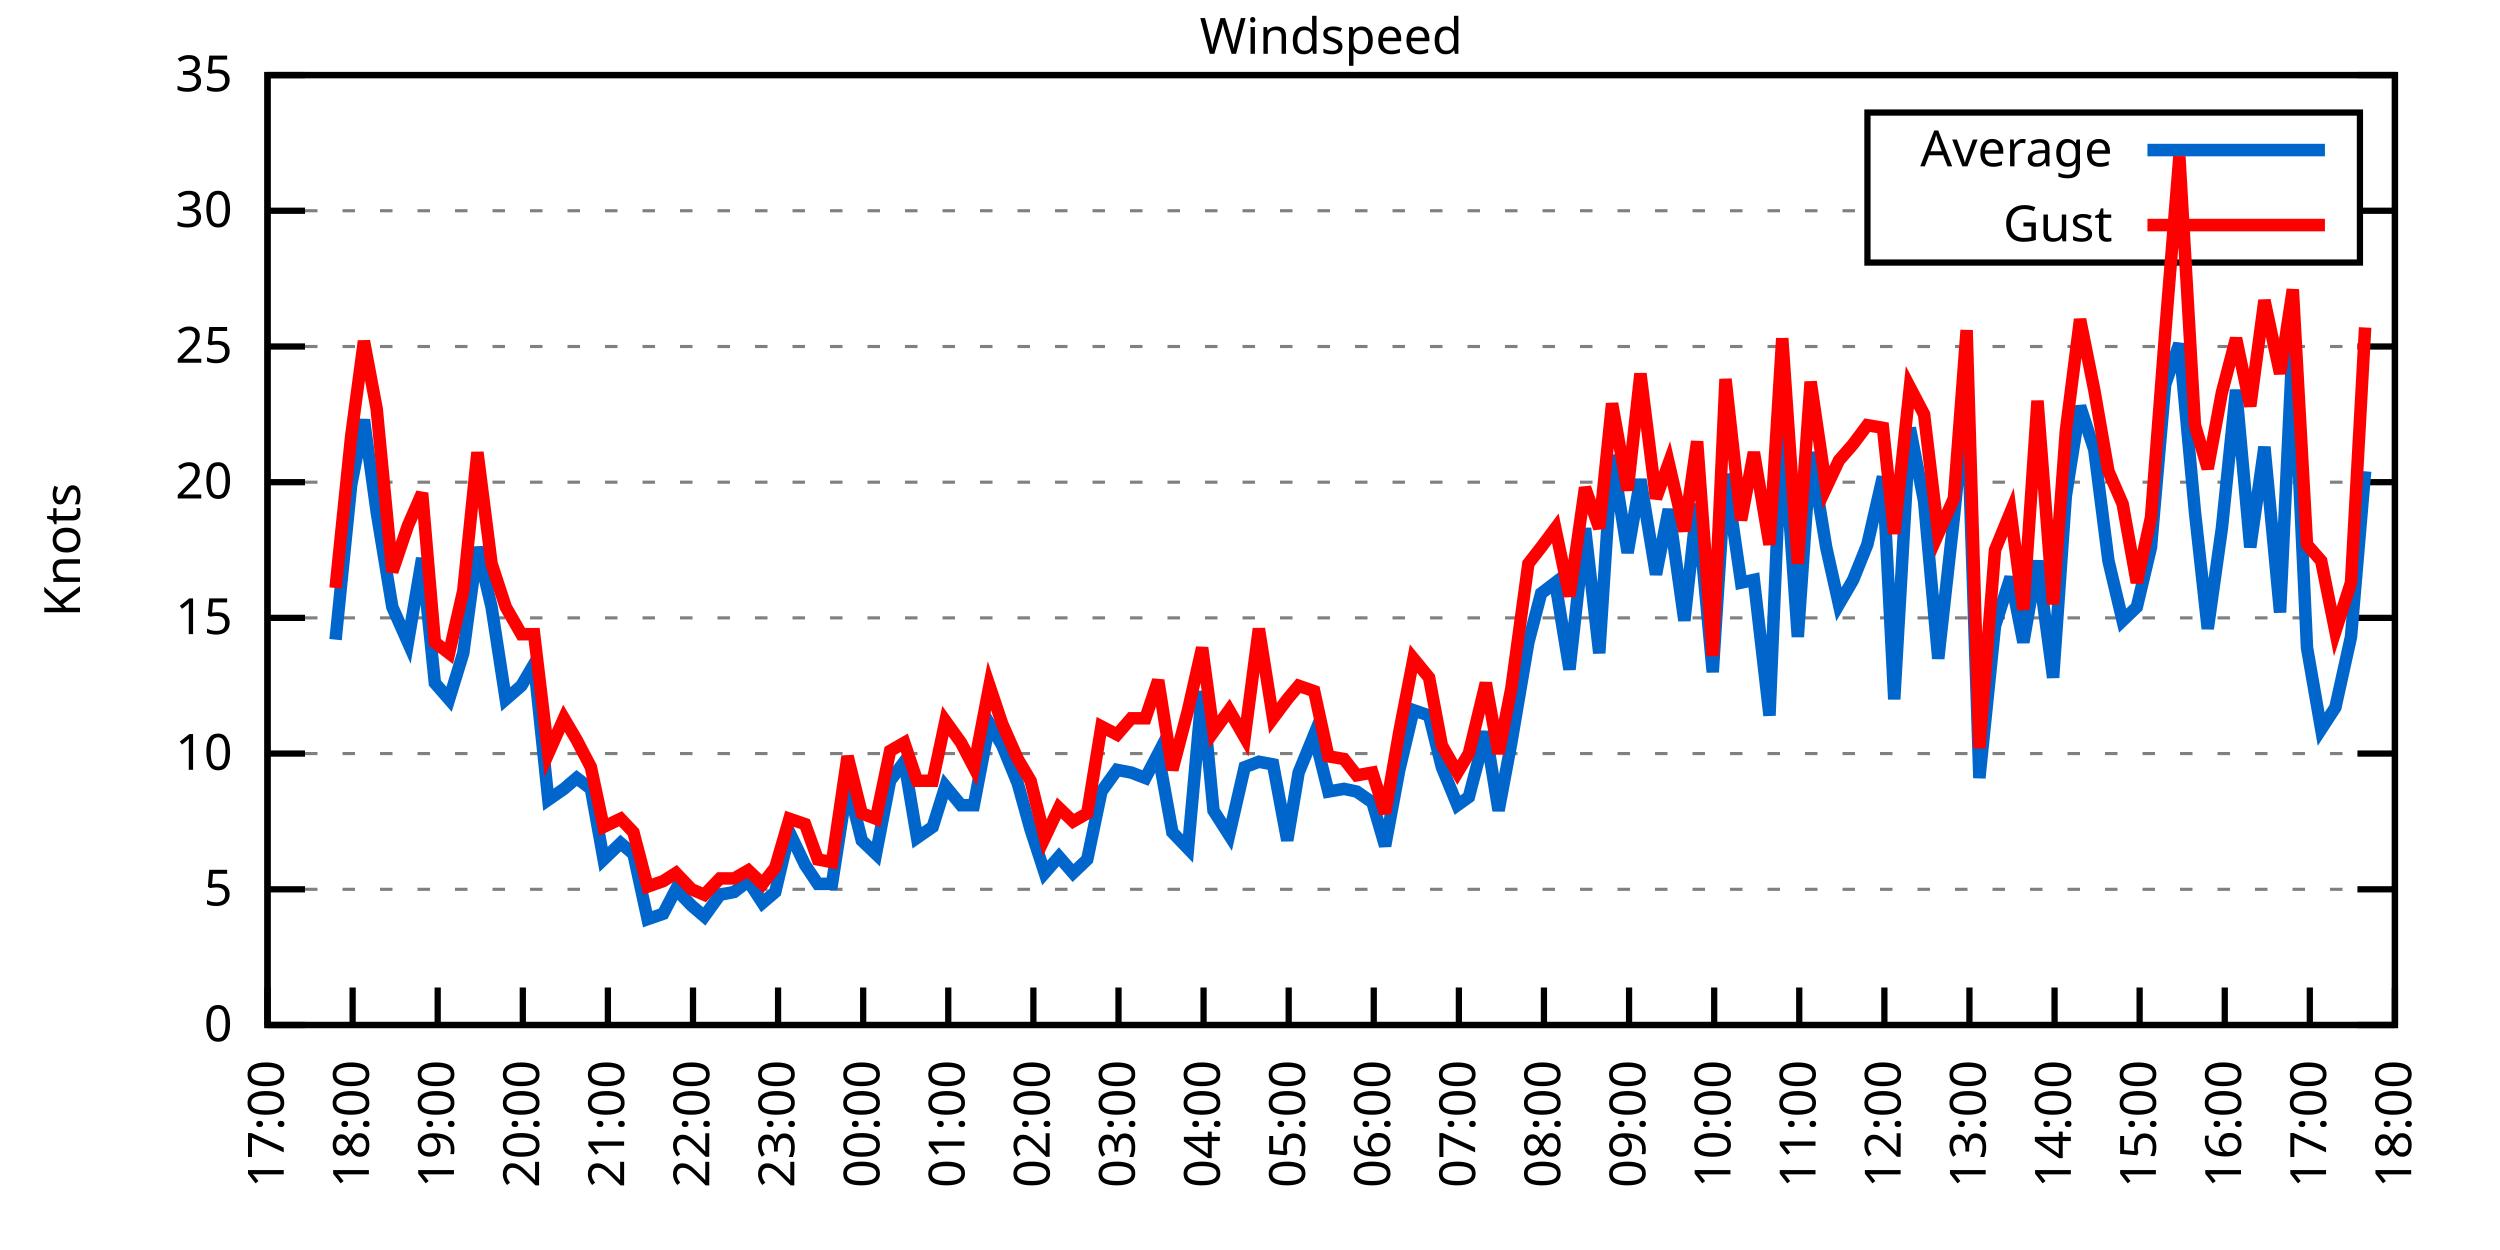
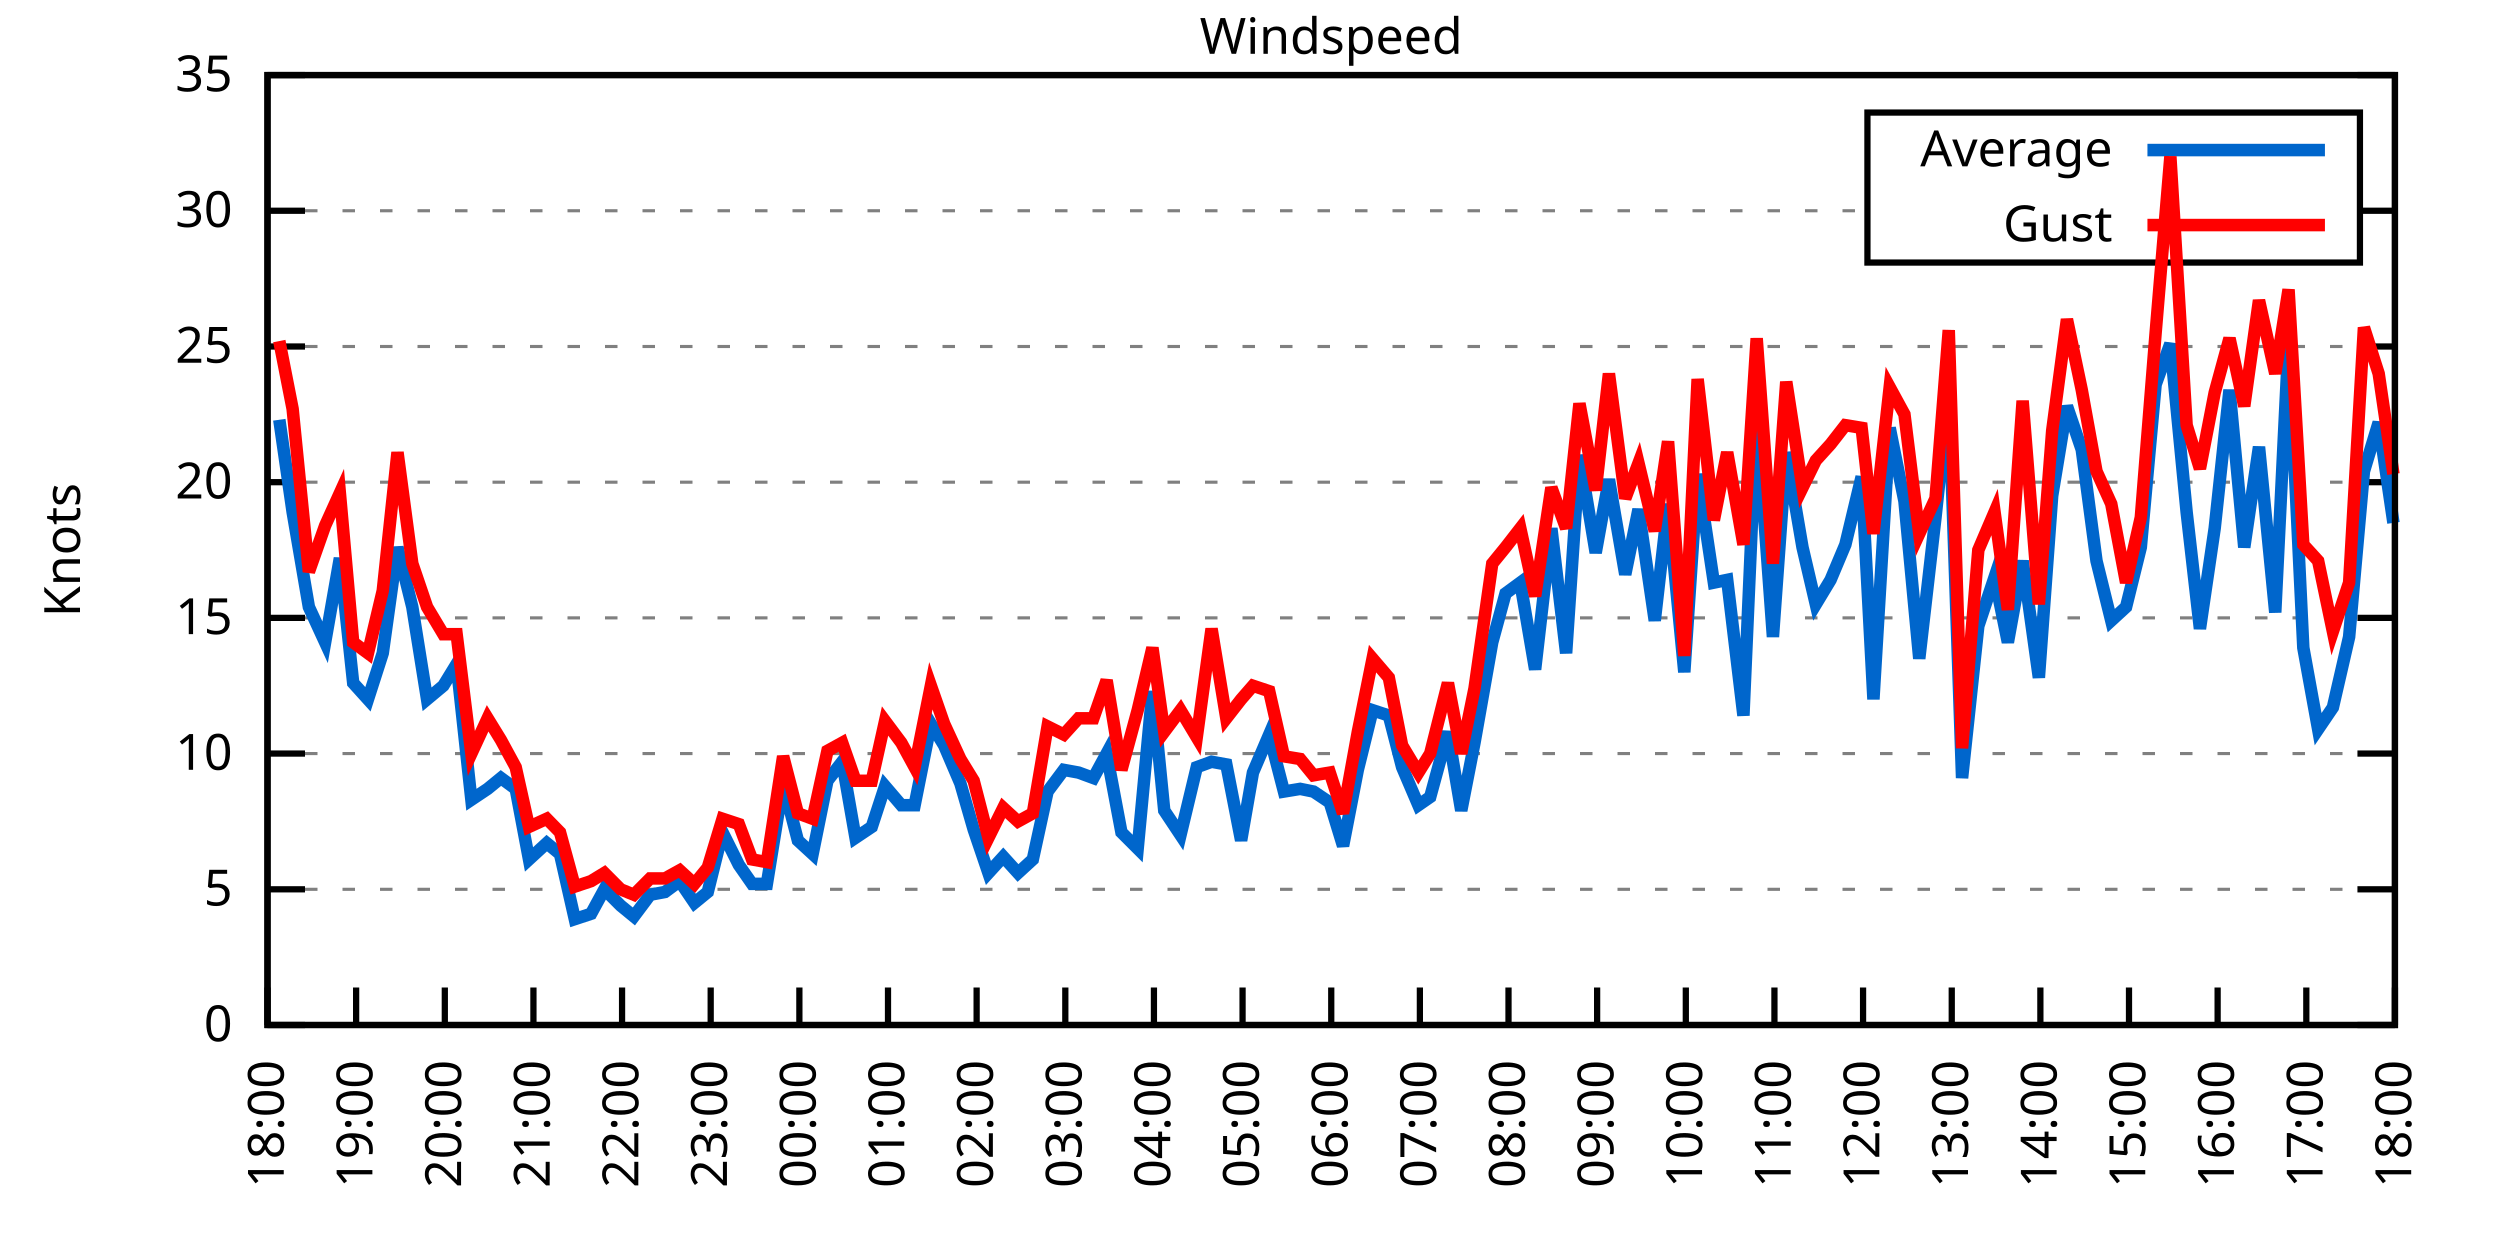
<svg xmlns="http://www.w3.org/2000/svg" xmlns:xlink="http://www.w3.org/1999/xlink" width="400" height="200" viewBox="0 0 400 200">
  <g id="gnuplot_canvas">
    <rect x="0" y="0" width="400" height="200" fill="none" />
    <defs>
      <circle id="gpDot" r="0.5" stroke-width="0.5" stroke="currentColor" />
      <path id="gpPt0" stroke-width="0.333" stroke="currentColor" d="M-1,0 h2 M0,-1 v2" />
      <path id="gpPt1" stroke-width="0.333" stroke="currentColor" d="M-1,-1 L1,1 M1,-1 L-1,1" />
      <path id="gpPt2" stroke-width="0.333" stroke="currentColor" d="M-1,0 L1,0 M0,-1 L0,1 M-1,-1 L1,1 M-1,1 L1,-1" />
      <rect id="gpPt3" stroke-width="0.333" stroke="currentColor" x="-1" y="-1" width="2" height="2" />
      <rect id="gpPt4" stroke-width="0.333" stroke="currentColor" fill="currentColor" x="-1" y="-1" width="2" height="2" />
      <circle id="gpPt5" stroke-width="0.333" stroke="currentColor" cx="0" cy="0" r="1" />
      <use xlink:href="#gpPt5" id="gpPt6" fill="currentColor" stroke="none" />
      <path id="gpPt7" stroke-width="0.333" stroke="currentColor" d="M0,-1.33 L-1.33,0.67 L1.33,0.67 z" />
      <use xlink:href="#gpPt7" id="gpPt8" fill="currentColor" stroke="none" />
      <use xlink:href="#gpPt7" id="gpPt9" stroke="currentColor" transform="rotate(180)" />
      <use xlink:href="#gpPt9" id="gpPt10" fill="currentColor" stroke="none" />
      <use xlink:href="#gpPt3" id="gpPt11" stroke="currentColor" transform="rotate(45)" />
      <use xlink:href="#gpPt11" id="gpPt12" fill="currentColor" stroke="none" />
      <path id="gpPt13" stroke-width="0.333" stroke="currentColor" d="M0,1.330 L1.265,0.411 L0.782,-1.067 L-0.782,-1.076 L-1.265,0.411 z" />
      <use xlink:href="#gpPt13" id="gpPt14" fill="currentColor" stroke="none" />
      <filter id="textbox" filterUnits="objectBoundingBox" x="0" y="0" height="1" width="1">
        <feFlood flood-color="white" flood-opacity="1" result="bgnd" />
        <feComposite in="SourceGraphic" in2="bgnd" operator="atop" />
      </filter>
      <filter id="greybox" filterUnits="objectBoundingBox" x="0" y="0" height="1" width="1">
        <feFlood flood-color="lightgrey" flood-opacity="1" result="grey" />
        <feComposite in="SourceGraphic" in2="grey" operator="atop" />
      </filter>
    </defs>
    <g fill="none" color="white" stroke="currentColor" stroke-width="1.00" stroke-linecap="butt" stroke-linejoin="miter">
</g>
    <g fill="none" color="black" stroke="currentColor" stroke-width="1.00" stroke-linecap="butt" stroke-linejoin="miter">
      <g stroke="none" shape-rendering="crispEdges">
        <polygon fill="rgb(255, 255, 255)" points="42.80,164.00 383.18,164.00 383.18,12.02 42.80,12.02 " />
      </g>
    </g>
    <g fill="none" color="black" stroke="currentColor" stroke-width="1.00" stroke-linecap="butt" stroke-linejoin="miter">
</g>
    <g fill="none" color="black" stroke="black" stroke-width="0.50" stroke-linecap="butt" stroke-linejoin="miter">
</g>
    <g fill="none" color="gray" stroke="currentColor" stroke-width="0.50" stroke-linecap="butt" stroke-linejoin="miter">
      <path stroke="gray" stroke-dasharray="2,4" class="gridline" d="M42.80,164.00 L383.19,164.00  " />
    </g>
    <g fill="none" color="gray" stroke="gray" stroke-width="1.00" stroke-linecap="butt" stroke-linejoin="miter">
</g>
    <g fill="none" color="black" stroke="currentColor" stroke-width="1.00" stroke-linecap="butt" stroke-linejoin="miter">
      <path stroke="black" d="M42.80,164.00 L48.80,164.00 M383.19,164.00 L377.19,164.00  " />
      <g transform="translate(37.20,166.60)" stroke="none" fill="black" font-family="Sans" font-size="8.00" text-anchor="end">
        <text>
          <tspan font-family="Sans"> 0</tspan>
        </text>
      </g>
    </g>
    <g fill="none" color="black" stroke="currentColor" stroke-width="1.00" stroke-linecap="butt" stroke-linejoin="miter">
</g>
    <g fill="none" color="black" stroke="black" stroke-width="0.50" stroke-linecap="butt" stroke-linejoin="miter">
</g>
    <g fill="none" color="gray" stroke="currentColor" stroke-width="0.50" stroke-linecap="butt" stroke-linejoin="miter">
      <path stroke="gray" stroke-dasharray="2,4" class="gridline" d="M42.80,142.29 L383.19,142.29  " />
    </g>
    <g fill="none" color="gray" stroke="gray" stroke-width="1.00" stroke-linecap="butt" stroke-linejoin="miter">
</g>
    <g fill="none" color="black" stroke="currentColor" stroke-width="1.00" stroke-linecap="butt" stroke-linejoin="miter">
      <path stroke="black" d="M42.80,142.29 L48.80,142.29 M383.19,142.29 L377.19,142.29  " />
      <g transform="translate(37.20,144.89)" stroke="none" fill="black" font-family="Sans" font-size="8.00" text-anchor="end">
        <text>
          <tspan font-family="Sans"> 5</tspan>
        </text>
      </g>
    </g>
    <g fill="none" color="black" stroke="currentColor" stroke-width="1.00" stroke-linecap="butt" stroke-linejoin="miter">
</g>
    <g fill="none" color="black" stroke="black" stroke-width="0.50" stroke-linecap="butt" stroke-linejoin="miter">
</g>
    <g fill="none" color="gray" stroke="currentColor" stroke-width="0.50" stroke-linecap="butt" stroke-linejoin="miter">
      <path stroke="gray" stroke-dasharray="2,4" class="gridline" d="M42.80,120.57 L383.19,120.57  " />
    </g>
    <g fill="none" color="gray" stroke="gray" stroke-width="1.00" stroke-linecap="butt" stroke-linejoin="miter">
</g>
    <g fill="none" color="black" stroke="currentColor" stroke-width="1.00" stroke-linecap="butt" stroke-linejoin="miter">
      <path stroke="black" d="M42.80,120.57 L48.80,120.57 M383.19,120.57 L377.19,120.57  " />
      <g transform="translate(37.20,123.17)" stroke="none" fill="black" font-family="Sans" font-size="8.00" text-anchor="end">
        <text>
          <tspan font-family="Sans"> 10</tspan>
        </text>
      </g>
    </g>
    <g fill="none" color="black" stroke="currentColor" stroke-width="1.00" stroke-linecap="butt" stroke-linejoin="miter">
</g>
    <g fill="none" color="black" stroke="black" stroke-width="0.50" stroke-linecap="butt" stroke-linejoin="miter">
</g>
    <g fill="none" color="gray" stroke="currentColor" stroke-width="0.50" stroke-linecap="butt" stroke-linejoin="miter">
      <path stroke="gray" stroke-dasharray="2,4" class="gridline" d="M42.80,98.86 L383.19,98.86  " />
    </g>
    <g fill="none" color="gray" stroke="gray" stroke-width="1.00" stroke-linecap="butt" stroke-linejoin="miter">
</g>
    <g fill="none" color="black" stroke="currentColor" stroke-width="1.00" stroke-linecap="butt" stroke-linejoin="miter">
      <path stroke="black" d="M42.80,98.86 L48.80,98.86 M383.19,98.86 L377.19,98.86  " />
      <g transform="translate(37.20,101.46)" stroke="none" fill="black" font-family="Sans" font-size="8.00" text-anchor="end">
        <text>
          <tspan font-family="Sans"> 15</tspan>
        </text>
      </g>
    </g>
    <g fill="none" color="black" stroke="currentColor" stroke-width="1.00" stroke-linecap="butt" stroke-linejoin="miter">
</g>
    <g fill="none" color="black" stroke="black" stroke-width="0.50" stroke-linecap="butt" stroke-linejoin="miter">
</g>
    <g fill="none" color="gray" stroke="currentColor" stroke-width="0.50" stroke-linecap="butt" stroke-linejoin="miter">
      <path stroke="gray" stroke-dasharray="2,4" class="gridline" d="M42.80,77.15 L383.19,77.15  " />
    </g>
    <g fill="none" color="gray" stroke="gray" stroke-width="1.00" stroke-linecap="butt" stroke-linejoin="miter">
</g>
    <g fill="none" color="black" stroke="currentColor" stroke-width="1.00" stroke-linecap="butt" stroke-linejoin="miter">
      <path stroke="black" d="M42.80,77.15 L48.80,77.15 M383.19,77.15 L377.19,77.15  " />
      <g transform="translate(37.20,79.75)" stroke="none" fill="black" font-family="Sans" font-size="8.00" text-anchor="end">
        <text>
          <tspan font-family="Sans"> 20</tspan>
        </text>
      </g>
    </g>
    <g fill="none" color="black" stroke="currentColor" stroke-width="1.00" stroke-linecap="butt" stroke-linejoin="miter">
</g>
    <g fill="none" color="black" stroke="black" stroke-width="0.50" stroke-linecap="butt" stroke-linejoin="miter">
</g>
    <g fill="none" color="gray" stroke="currentColor" stroke-width="0.50" stroke-linecap="butt" stroke-linejoin="miter">
      <path stroke="gray" stroke-dasharray="2,4" class="gridline" d="M42.80,55.44 L383.19,55.44  " />
    </g>
    <g fill="none" color="gray" stroke="gray" stroke-width="1.00" stroke-linecap="butt" stroke-linejoin="miter">
</g>
    <g fill="none" color="black" stroke="currentColor" stroke-width="1.00" stroke-linecap="butt" stroke-linejoin="miter">
      <path stroke="black" d="M42.80,55.44 L48.80,55.44 M383.19,55.44 L377.19,55.44  " />
      <g transform="translate(37.20,58.04)" stroke="none" fill="black" font-family="Sans" font-size="8.00" text-anchor="end">
        <text>
          <tspan font-family="Sans"> 25</tspan>
        </text>
      </g>
    </g>
    <g fill="none" color="black" stroke="currentColor" stroke-width="1.00" stroke-linecap="butt" stroke-linejoin="miter">
</g>
    <g fill="none" color="black" stroke="black" stroke-width="0.50" stroke-linecap="butt" stroke-linejoin="miter">
</g>
    <g fill="none" color="gray" stroke="currentColor" stroke-width="0.50" stroke-linecap="butt" stroke-linejoin="miter">
      <path stroke="gray" stroke-dasharray="2,4" class="gridline" d="M42.80,33.72 L298.79,33.72 M377.59,33.72 L383.19,33.72  " />
    </g>
    <g fill="none" color="gray" stroke="gray" stroke-width="1.00" stroke-linecap="butt" stroke-linejoin="miter">
</g>
    <g fill="none" color="black" stroke="currentColor" stroke-width="1.00" stroke-linecap="butt" stroke-linejoin="miter">
      <path stroke="black" d="M42.80,33.72 L48.80,33.72 M383.19,33.72 L377.19,33.72  " />
      <g transform="translate(37.20,36.32)" stroke="none" fill="black" font-family="Sans" font-size="8.00" text-anchor="end">
        <text>
          <tspan font-family="Sans"> 30</tspan>
        </text>
      </g>
    </g>
    <g fill="none" color="black" stroke="currentColor" stroke-width="1.00" stroke-linecap="butt" stroke-linejoin="miter">
</g>
    <g fill="none" color="black" stroke="black" stroke-width="0.50" stroke-linecap="butt" stroke-linejoin="miter">
</g>
    <g fill="none" color="gray" stroke="currentColor" stroke-width="0.50" stroke-linecap="butt" stroke-linejoin="miter">
      <path stroke="gray" stroke-dasharray="2,4" class="gridline" d="M42.80,12.01 L383.19,12.01  " />
    </g>
    <g fill="none" color="gray" stroke="gray" stroke-width="1.00" stroke-linecap="butt" stroke-linejoin="miter">
</g>
    <g fill="none" color="black" stroke="currentColor" stroke-width="1.00" stroke-linecap="butt" stroke-linejoin="miter">
      <path stroke="black" d="M42.80,12.01 L48.80,12.01 M383.19,12.01 L377.19,12.01  " />
      <g transform="translate(37.20,14.61)" stroke="none" fill="black" font-family="Sans" font-size="8.00" text-anchor="end">
        <text>
          <tspan font-family="Sans"> 35</tspan>
        </text>
      </g>
    </g>
    <g fill="none" color="black" stroke="currentColor" stroke-width="1.00" stroke-linecap="butt" stroke-linejoin="miter">
      <path stroke="black" d="M42.80,164.00 L42.80,158.00  " />
      <g transform="translate(45.40,169.60) rotate(270.00)" stroke="none" fill="black" font-family="Sans" font-size="8.00" text-anchor="end">
        <text>
-           <tspan font-family="Sans">17:00</tspan>
-         </text>
-       </g>
-     </g>
-     <g fill="none" color="black" stroke="currentColor" stroke-width="1.00" stroke-linecap="butt" stroke-linejoin="miter">
-       <path stroke="black" d="M56.42,164.00 L56.42,158.00  " />
-       <g transform="translate(59.02,169.60) rotate(270.00)" stroke="none" fill="black" font-family="Sans" font-size="8.00" text-anchor="end">
-         <text>
          <tspan font-family="Sans">18:00</tspan>
        </text>
      </g>
    </g>
    <g fill="none" color="black" stroke="currentColor" stroke-width="1.00" stroke-linecap="butt" stroke-linejoin="miter">
-       <path stroke="black" d="M70.03,164.00 L70.03,158.00  " />
-       <g transform="translate(72.63,169.60) rotate(270.00)" stroke="none" fill="black" font-family="Sans" font-size="8.00" text-anchor="end">
+       <path stroke="black" d="M56.98,164.00 L56.98,158.00  " />
+       <g transform="translate(59.58,169.60) rotate(270.00)" stroke="none" fill="black" font-family="Sans" font-size="8.00" text-anchor="end">
        <text>
          <tspan font-family="Sans">19:00</tspan>
        </text>
      </g>
    </g>
    <g fill="none" color="black" stroke="currentColor" stroke-width="1.00" stroke-linecap="butt" stroke-linejoin="miter">
-       <path stroke="black" d="M83.65,164.00 L83.65,158.00  " />
-       <g transform="translate(86.25,169.60) rotate(270.00)" stroke="none" fill="black" font-family="Sans" font-size="8.00" text-anchor="end">
+       <path stroke="black" d="M71.17,164.00 L71.17,158.00  " />
+       <g transform="translate(73.77,169.60) rotate(270.00)" stroke="none" fill="black" font-family="Sans" font-size="8.00" text-anchor="end">
        <text>
          <tspan font-family="Sans">20:00</tspan>
        </text>
      </g>
    </g>
    <g fill="none" color="black" stroke="currentColor" stroke-width="1.00" stroke-linecap="butt" stroke-linejoin="miter">
-       <path stroke="black" d="M97.26,164.00 L97.26,158.00  " />
-       <g transform="translate(99.86,169.60) rotate(270.00)" stroke="none" fill="black" font-family="Sans" font-size="8.00" text-anchor="end">
+       <path stroke="black" d="M85.35,164.00 L85.35,158.00  " />
+       <g transform="translate(87.95,169.60) rotate(270.00)" stroke="none" fill="black" font-family="Sans" font-size="8.00" text-anchor="end">
        <text>
          <tspan font-family="Sans">21:00</tspan>
        </text>
      </g>
    </g>
    <g fill="none" color="black" stroke="currentColor" stroke-width="1.00" stroke-linecap="butt" stroke-linejoin="miter">
-       <path stroke="black" d="M110.88,164.00 L110.88,158.00  " />
-       <g transform="translate(113.48,169.60) rotate(270.00)" stroke="none" fill="black" font-family="Sans" font-size="8.00" text-anchor="end">
+       <path stroke="black" d="M99.53,164.00 L99.53,158.00  " />
+       <g transform="translate(102.13,169.60) rotate(270.00)" stroke="none" fill="black" font-family="Sans" font-size="8.00" text-anchor="end">
        <text>
          <tspan font-family="Sans">22:00</tspan>
        </text>
      </g>
    </g>
    <g fill="none" color="black" stroke="currentColor" stroke-width="1.00" stroke-linecap="butt" stroke-linejoin="miter">
-       <path stroke="black" d="M124.49,164.00 L124.49,158.00  " />
-       <g transform="translate(127.09,169.60) rotate(270.00)" stroke="none" fill="black" font-family="Sans" font-size="8.00" text-anchor="end">
+       <path stroke="black" d="M113.71,164.00 L113.71,158.00  " />
+       <g transform="translate(116.31,169.60) rotate(270.00)" stroke="none" fill="black" font-family="Sans" font-size="8.00" text-anchor="end">
        <text>
          <tspan font-family="Sans">23:00</tspan>
        </text>
      </g>
    </g>
    <g fill="none" color="black" stroke="currentColor" stroke-width="1.00" stroke-linecap="butt" stroke-linejoin="miter">
-       <path stroke="black" d="M138.11,164.00 L138.11,158.00  " />
-       <g transform="translate(140.71,169.60) rotate(270.00)" stroke="none" fill="black" font-family="Sans" font-size="8.00" text-anchor="end">
+       <path stroke="black" d="M127.90,164.00 L127.90,158.00  " />
+       <g transform="translate(130.50,169.60) rotate(270.00)" stroke="none" fill="black" font-family="Sans" font-size="8.00" text-anchor="end">
        <text>
          <tspan font-family="Sans">00:00</tspan>
        </text>
      </g>
    </g>
    <g fill="none" color="black" stroke="currentColor" stroke-width="1.00" stroke-linecap="butt" stroke-linejoin="miter">
-       <path stroke="black" d="M151.72,164.00 L151.72,158.00  " />
-       <g transform="translate(154.32,169.60) rotate(270.00)" stroke="none" fill="black" font-family="Sans" font-size="8.00" text-anchor="end">
+       <path stroke="black" d="M142.08,164.00 L142.08,158.00  " />
+       <g transform="translate(144.68,169.60) rotate(270.00)" stroke="none" fill="black" font-family="Sans" font-size="8.00" text-anchor="end">
        <text>
          <tspan font-family="Sans">01:00</tspan>
        </text>
      </g>
    </g>
    <g fill="none" color="black" stroke="currentColor" stroke-width="1.00" stroke-linecap="butt" stroke-linejoin="miter">
-       <path stroke="black" d="M165.34,164.00 L165.34,158.00  " />
-       <g transform="translate(167.94,169.60) rotate(270.00)" stroke="none" fill="black" font-family="Sans" font-size="8.00" text-anchor="end">
+       <path stroke="black" d="M156.26,164.00 L156.26,158.00  " />
+       <g transform="translate(158.86,169.60) rotate(270.00)" stroke="none" fill="black" font-family="Sans" font-size="8.00" text-anchor="end">
        <text>
          <tspan font-family="Sans">02:00</tspan>
        </text>
      </g>
    </g>
    <g fill="none" color="black" stroke="currentColor" stroke-width="1.00" stroke-linecap="butt" stroke-linejoin="miter">
-       <path stroke="black" d="M178.96,164.00 L178.96,158.00  " />
-       <g transform="translate(181.56,169.60) rotate(270.00)" stroke="none" fill="black" font-family="Sans" font-size="8.00" text-anchor="end">
+       <path stroke="black" d="M170.45,164.00 L170.45,158.00  " />
+       <g transform="translate(173.05,169.60) rotate(270.00)" stroke="none" fill="black" font-family="Sans" font-size="8.00" text-anchor="end">
        <text>
          <tspan font-family="Sans">03:00</tspan>
        </text>
      </g>
    </g>
    <g fill="none" color="black" stroke="currentColor" stroke-width="1.00" stroke-linecap="butt" stroke-linejoin="miter">
-       <path stroke="black" d="M192.57,164.00 L192.57,158.00  " />
-       <g transform="translate(195.17,169.60) rotate(270.00)" stroke="none" fill="black" font-family="Sans" font-size="8.00" text-anchor="end">
+       <path stroke="black" d="M184.63,164.00 L184.63,158.00  " />
+       <g transform="translate(187.23,169.60) rotate(270.00)" stroke="none" fill="black" font-family="Sans" font-size="8.00" text-anchor="end">
        <text>
          <tspan font-family="Sans">04:00</tspan>
        </text>
      </g>
    </g>
    <g fill="none" color="black" stroke="currentColor" stroke-width="1.00" stroke-linecap="butt" stroke-linejoin="miter">
-       <path stroke="black" d="M206.19,164.00 L206.19,158.00  " />
-       <g transform="translate(208.79,169.60) rotate(270.00)" stroke="none" fill="black" font-family="Sans" font-size="8.00" text-anchor="end">
+       <path stroke="black" d="M198.81,164.00 L198.81,158.00  " />
+       <g transform="translate(201.41,169.60) rotate(270.00)" stroke="none" fill="black" font-family="Sans" font-size="8.00" text-anchor="end">
        <text>
          <tspan font-family="Sans">05:00</tspan>
        </text>
      </g>
    </g>
    <g fill="none" color="black" stroke="currentColor" stroke-width="1.00" stroke-linecap="butt" stroke-linejoin="miter">
-       <path stroke="black" d="M219.80,164.00 L219.80,158.00  " />
-       <g transform="translate(222.40,169.60) rotate(270.00)" stroke="none" fill="black" font-family="Sans" font-size="8.00" text-anchor="end">
+       <path stroke="black" d="M213.00,164.00 L213.00,158.00  " />
+       <g transform="translate(215.60,169.60) rotate(270.00)" stroke="none" fill="black" font-family="Sans" font-size="8.00" text-anchor="end">
        <text>
          <tspan font-family="Sans">06:00</tspan>
        </text>
      </g>
    </g>
    <g fill="none" color="black" stroke="currentColor" stroke-width="1.00" stroke-linecap="butt" stroke-linejoin="miter">
-       <path stroke="black" d="M233.42,164.00 L233.42,158.00  " />
-       <g transform="translate(236.02,169.60) rotate(270.00)" stroke="none" fill="black" font-family="Sans" font-size="8.00" text-anchor="end">
+       <path stroke="black" d="M227.18,164.00 L227.18,158.00  " />
+       <g transform="translate(229.78,169.60) rotate(270.00)" stroke="none" fill="black" font-family="Sans" font-size="8.00" text-anchor="end">
        <text>
          <tspan font-family="Sans">07:00</tspan>
        </text>
      </g>
    </g>
    <g fill="none" color="black" stroke="currentColor" stroke-width="1.00" stroke-linecap="butt" stroke-linejoin="miter">
-       <path stroke="black" d="M247.03,164.00 L247.03,158.00  " />
-       <g transform="translate(249.63,169.60) rotate(270.00)" stroke="none" fill="black" font-family="Sans" font-size="8.00" text-anchor="end">
+       <path stroke="black" d="M241.36,164.00 L241.36,158.00  " />
+       <g transform="translate(243.96,169.60) rotate(270.00)" stroke="none" fill="black" font-family="Sans" font-size="8.00" text-anchor="end">
        <text>
          <tspan font-family="Sans">08:00</tspan>
        </text>
      </g>
    </g>
    <g fill="none" color="black" stroke="currentColor" stroke-width="1.00" stroke-linecap="butt" stroke-linejoin="miter">
-       <path stroke="black" d="M260.65,164.00 L260.65,158.00  " />
-       <g transform="translate(263.25,169.60) rotate(270.00)" stroke="none" fill="black" font-family="Sans" font-size="8.00" text-anchor="end">
+       <path stroke="black" d="M255.54,164.00 L255.54,158.00  " />
+       <g transform="translate(258.14,169.60) rotate(270.00)" stroke="none" fill="black" font-family="Sans" font-size="8.00" text-anchor="end">
        <text>
          <tspan font-family="Sans">09:00</tspan>
        </text>
      </g>
    </g>
    <g fill="none" color="black" stroke="currentColor" stroke-width="1.00" stroke-linecap="butt" stroke-linejoin="miter">
-       <path stroke="black" d="M274.27,164.00 L274.27,158.00  " />
-       <g transform="translate(276.87,169.60) rotate(270.00)" stroke="none" fill="black" font-family="Sans" font-size="8.00" text-anchor="end">
+       <path stroke="black" d="M269.73,164.00 L269.73,158.00  " />
+       <g transform="translate(272.33,169.60) rotate(270.00)" stroke="none" fill="black" font-family="Sans" font-size="8.00" text-anchor="end">
        <text>
          <tspan font-family="Sans">10:00</tspan>
        </text>
      </g>
    </g>
    <g fill="none" color="black" stroke="currentColor" stroke-width="1.00" stroke-linecap="butt" stroke-linejoin="miter">
-       <path stroke="black" d="M287.88,164.00 L287.88,158.00  " />
-       <g transform="translate(290.48,169.60) rotate(270.00)" stroke="none" fill="black" font-family="Sans" font-size="8.00" text-anchor="end">
+       <path stroke="black" d="M283.91,164.00 L283.91,158.00  " />
+       <g transform="translate(286.51,169.60) rotate(270.00)" stroke="none" fill="black" font-family="Sans" font-size="8.00" text-anchor="end">
        <text>
          <tspan font-family="Sans">11:00</tspan>
        </text>
      </g>
    </g>
    <g fill="none" color="black" stroke="currentColor" stroke-width="1.00" stroke-linecap="butt" stroke-linejoin="miter">
-       <path stroke="black" d="M301.50,164.00 L301.50,158.00  " />
-       <g transform="translate(304.10,169.60) rotate(270.00)" stroke="none" fill="black" font-family="Sans" font-size="8.00" text-anchor="end">
+       <path stroke="black" d="M298.09,164.00 L298.09,158.00  " />
+       <g transform="translate(300.69,169.60) rotate(270.00)" stroke="none" fill="black" font-family="Sans" font-size="8.00" text-anchor="end">
        <text>
          <tspan font-family="Sans">12:00</tspan>
        </text>
      </g>
    </g>
    <g fill="none" color="black" stroke="currentColor" stroke-width="1.00" stroke-linecap="butt" stroke-linejoin="miter">
-       <path stroke="black" d="M315.11,164.00 L315.11,158.00  " />
-       <g transform="translate(317.71,169.60) rotate(270.00)" stroke="none" fill="black" font-family="Sans" font-size="8.00" text-anchor="end">
+       <path stroke="black" d="M312.28,164.00 L312.28,158.00  " />
+       <g transform="translate(314.88,169.60) rotate(270.00)" stroke="none" fill="black" font-family="Sans" font-size="8.00" text-anchor="end">
        <text>
          <tspan font-family="Sans">13:00</tspan>
        </text>
      </g>
    </g>
    <g fill="none" color="black" stroke="currentColor" stroke-width="1.00" stroke-linecap="butt" stroke-linejoin="miter">
-       <path stroke="black" d="M328.73,164.00 L328.73,158.00  " />
-       <g transform="translate(331.33,169.60) rotate(270.00)" stroke="none" fill="black" font-family="Sans" font-size="8.00" text-anchor="end">
+       <path stroke="black" d="M326.46,164.00 L326.46,158.00  " />
+       <g transform="translate(329.06,169.60) rotate(270.00)" stroke="none" fill="black" font-family="Sans" font-size="8.00" text-anchor="end">
        <text>
          <tspan font-family="Sans">14:00</tspan>
        </text>
      </g>
    </g>
    <g fill="none" color="black" stroke="currentColor" stroke-width="1.00" stroke-linecap="butt" stroke-linejoin="miter">
-       <path stroke="black" d="M342.34,164.00 L342.34,158.00  " />
-       <g transform="translate(344.94,169.60) rotate(270.00)" stroke="none" fill="black" font-family="Sans" font-size="8.00" text-anchor="end">
+       <path stroke="black" d="M340.64,164.00 L340.64,158.00  " />
+       <g transform="translate(343.24,169.60) rotate(270.00)" stroke="none" fill="black" font-family="Sans" font-size="8.00" text-anchor="end">
        <text>
          <tspan font-family="Sans">15:00</tspan>
        </text>
      </g>
    </g>
    <g fill="none" color="black" stroke="currentColor" stroke-width="1.00" stroke-linecap="butt" stroke-linejoin="miter">
-       <path stroke="black" d="M355.96,164.00 L355.96,158.00  " />
-       <g transform="translate(358.56,169.60) rotate(270.00)" stroke="none" fill="black" font-family="Sans" font-size="8.00" text-anchor="end">
+       <path stroke="black" d="M354.82,164.00 L354.82,158.00  " />
+       <g transform="translate(357.42,169.60) rotate(270.00)" stroke="none" fill="black" font-family="Sans" font-size="8.00" text-anchor="end">
        <text>
          <tspan font-family="Sans">16:00</tspan>
        </text>
      </g>
    </g>
    <g fill="none" color="black" stroke="currentColor" stroke-width="1.00" stroke-linecap="butt" stroke-linejoin="miter">
-       <path stroke="black" d="M369.57,164.00 L369.57,158.00  " />
-       <g transform="translate(372.17,169.60) rotate(270.00)" stroke="none" fill="black" font-family="Sans" font-size="8.00" text-anchor="end">
+       <path stroke="black" d="M369.01,164.00 L369.01,158.00  " />
+       <g transform="translate(371.61,169.60) rotate(270.00)" stroke="none" fill="black" font-family="Sans" font-size="8.00" text-anchor="end">
        <text>
          <tspan font-family="Sans">17:00</tspan>
        </text>
      </g>
    </g>
    <g fill="none" color="black" stroke="currentColor" stroke-width="1.00" stroke-linecap="butt" stroke-linejoin="miter">
      <path stroke="black" d="M383.19,164.00 L383.19,158.00  " />
      <g transform="translate(385.79,169.60) rotate(270.00)" stroke="none" fill="black" font-family="Sans" font-size="8.00" text-anchor="end">
        <text>
          <tspan font-family="Sans">18:00</tspan>
        </text>
      </g>
    </g>
    <g fill="none" color="black" stroke="currentColor" stroke-width="1.00" stroke-linecap="butt" stroke-linejoin="miter">
</g>
    <g fill="none" color="black" stroke="currentColor" stroke-width="1.00" stroke-linecap="butt" stroke-linejoin="miter">
      <path stroke="black" d="M42.80,12.01 L42.80,164.00 L383.19,164.00 L383.19,12.01 L42.80,12.01 Z  " />
    </g>
    <g fill="none" color="black" stroke="currentColor" stroke-width="1.00" stroke-linecap="butt" stroke-linejoin="miter">
</g>
    <g fill="none" color="black" stroke="currentColor" stroke-width="1.00" stroke-linecap="butt" stroke-linejoin="miter">
      <path stroke="black" d="M298.79,42.01 L298.79,18.01 L377.59,18.01 L377.59,42.01 L298.79,42.01 Z  " />
    </g>
    <g id="Windspeed_plot_1">
      <g fill="none" color="white" stroke="black" stroke-width="2.00" stroke-linecap="butt" stroke-linejoin="miter">
</g>
      <g fill="none" color="black" stroke="currentColor" stroke-width="2.00" stroke-linecap="butt" stroke-linejoin="miter">
        <g transform="translate(337.99,26.61)" stroke="none" fill="black" font-family="Sans" font-size="8.00" text-anchor="end">
          <text>
            <tspan font-family="Sans">Average</tspan>
          </text>
        </g>
      </g>
      <g fill="none" color="black" stroke="currentColor" stroke-width="2.00" stroke-linecap="butt" stroke-linejoin="miter">
-         <path stroke="rgb(  0, 102, 204)" d="M343.59,24.01 L371.99,24.01 M53.69,102.34 L56.19,77.58 L58.23,67.16 L60.27,81.93 L62.77,97.12 L65.27,102.77   L67.54,89.31 L69.58,109.28 L71.85,111.89 L74.12,104.51 L76.39,87.57 L78.65,97.12 L80.92,111.89 L83.42,109.72   L85.46,106.24 L87.73,127.96 L90.23,126.22 L92.27,124.48 L94.54,126.22 L96.58,137.51 L99.30,134.90 L101.35,136.64   L103.62,147.06 L106.11,146.20 L108.15,142.29 L110.65,144.89 L112.69,146.63 L115.19,143.16 L117.46,142.72 L119.73,140.98   L122.00,144.46 L124.04,142.72 L126.31,133.17 L128.81,138.38 L130.85,141.42 L133.12,141.42 L135.61,125.35 L137.88,134.47   L140.15,136.64 L142.42,124.92 L144.69,121.88 L146.73,134.04 L149.23,132.30 L151.27,125.79 L153.77,128.83 L155.81,128.83   L158.31,115.80 L160.35,119.27 L162.84,125.35 L164.89,132.73 L167.16,139.68 L169.43,137.08 L171.69,139.68 L173.96,137.51   L176.23,126.65 L178.73,123.18 L181.00,123.61 L183.27,124.48 L185.31,120.57 L187.58,133.17 L190.08,135.77 L192.34,110.59   L194.16,129.69 L196.66,133.60 L199.15,122.75 L201.42,121.88 L203.69,122.31 L205.96,134.47 L207.78,123.61 L210.27,117.53   L212.54,126.65 L215.04,126.22 L217.08,126.65 L219.58,128.39 L221.62,135.34 L223.89,123.18 L226.16,113.63 L228.65,114.49   L230.70,122.75 L233.19,128.83 L235.01,127.52 L237.73,117.10 L239.77,129.69 L241.81,118.84 L244.54,102.77 L246.58,94.95   L248.85,93.22 L251.12,107.11 L253.61,84.53 L255.88,104.51 L257.93,72.81 L260.42,88.44 L262.47,76.71 L264.96,91.91   L267.00,81.49 L269.50,99.30 L271.54,80.62 L274.04,107.55 L276.08,75.85 L278.58,93.22 L280.62,92.78 L283.12,114.49   L285.16,66.29 L287.65,101.90 L289.70,72.37 L292.19,87.57 L294.23,96.69 L296.50,92.78 L298.77,87.14 L301.27,76.28   L303.08,111.89 L305.58,68.46 L307.85,80.19 L310.12,105.38 L312.62,82.79 L314.66,62.82 L316.70,124.48 L319.20,100.16   L321.69,92.35 L323.74,102.77 L326.00,89.74 L328.50,108.42 L330.54,79.32 L332.81,64.99 L335.08,71.94 L337.35,89.74   L339.62,99.30 L341.89,97.12 L344.16,87.57 L346.43,61.52 L348.70,55.00 L351.19,81.93 L353.24,100.60 L355.50,84.53   L357.77,62.38 L360.04,87.57 L362.31,71.50 L364.81,97.99 L366.85,54.57 L369.12,103.64 L371.39,116.67 L373.66,113.19   L376.16,101.90 L378.42,75.41  " />
+         <path stroke="rgb(  0, 102, 204)" d="M343.59,24.01 L371.99,24.01 M44.69,67.16 L46.82,81.93 L49.42,97.12 L52.02,102.77 L54.38,89.31 L56.51,109.28   L58.87,111.89 L61.24,104.51 L63.60,87.57 L65.97,97.12 L68.33,111.89 L70.93,109.72 L73.06,106.24 L75.42,127.96   L78.02,126.22 L80.15,124.48 L82.51,126.22 L84.64,137.51 L87.48,134.90 L89.60,136.64 L91.97,147.06 L94.57,146.20   L96.70,142.29 L99.30,144.89 L101.42,146.63 L104.02,143.16 L106.39,142.72 L108.75,140.98 L111.11,144.46 L113.24,142.72   L115.61,133.17 L118.21,138.38 L120.33,141.42 L122.70,141.42 L125.30,125.35 L127.66,134.47 L130.02,136.64 L132.39,124.92   L134.75,121.88 L136.88,134.04 L139.48,132.30 L141.61,125.79 L144.21,128.83 L146.34,128.83 L148.94,115.80 L151.06,119.27   L153.66,125.35 L155.79,132.73 L158.15,139.68 L160.52,137.08 L162.88,139.68 L165.25,137.51 L167.61,126.65 L170.21,123.18   L172.57,123.61 L174.94,124.48 L177.06,120.57 L179.43,133.17 L182.03,135.77 L184.39,110.59 L186.28,129.69 L188.88,133.60   L191.48,122.75 L193.85,121.88 L196.21,122.31 L198.58,134.47 L200.47,123.61 L203.07,117.53 L205.43,126.65 L208.03,126.22   L210.16,126.65 L212.76,128.39 L214.89,135.34 L217.25,123.18 L219.61,113.63 L222.21,114.49 L224.34,122.75 L226.94,128.83   L228.83,127.52 L231.67,117.10 L233.80,129.69 L235.92,118.84 L238.76,102.77 L240.89,94.95 L243.25,93.22 L245.62,107.11   L248.22,84.53 L250.58,104.51 L252.71,72.81 L255.31,88.44 L257.43,76.71 L260.04,91.91 L262.16,81.49 L264.76,99.30   L266.89,80.62 L269.49,107.55 L271.62,75.85 L274.22,93.22 L276.35,92.78 L278.95,114.49 L281.07,66.29 L283.67,101.90   L285.80,72.37 L288.40,87.57 L290.53,96.69 L292.89,92.78 L295.26,87.14 L297.86,76.28 L299.75,111.89 L302.35,68.46   L304.71,80.19 L307.08,105.38 L309.68,82.79 L311.80,62.82 L313.93,124.48 L316.53,100.16 L319.13,92.35 L321.26,102.77   L323.62,89.74 L326.22,108.42 L328.35,79.32 L330.71,64.99 L333.08,71.94 L335.44,89.74 L337.80,99.30 L340.17,97.12   L342.53,87.57 L344.90,61.52 L347.26,55.00 L349.86,81.93 L351.99,100.60 L354.35,84.53 L356.72,62.38 L359.08,87.57   L361.44,71.50 L364.04,97.99 L366.17,54.57 L368.53,103.64 L370.90,116.67 L373.26,113.19 L375.86,101.90 L378.23,75.41   L380.59,67.59 L382.95,83.66  " />
      </g>
    </g>
    <g id="Windspeed_plot_2">
      <g fill="none" color="black" stroke="currentColor" stroke-width="2.00" stroke-linecap="butt" stroke-linejoin="miter">
        <g transform="translate(337.99,38.61)" stroke="none" fill="black" font-family="Sans" font-size="8.00" text-anchor="end">
          <text>
            <tspan font-family="Sans">Gust</tspan>
          </text>
        </g>
      </g>
      <g fill="none" color="black" stroke="currentColor" stroke-width="2.00" stroke-linecap="butt" stroke-linejoin="miter">
-         <path stroke="rgb(255,   0,   0)" d="M343.59,36.01 L371.99,36.01 M53.69,94.08 L56.19,69.77 L58.23,54.57 L60.27,65.42 L62.77,91.48 L65.27,84.10   L67.54,78.89 L69.58,102.77 L71.85,104.51 L74.12,94.52 L76.39,72.37 L78.65,90.18 L80.92,97.12 L83.42,101.47   L85.46,101.47 L87.73,120.57 L90.23,114.93 L92.27,118.40 L94.54,122.75 L96.58,132.30 L99.30,131.00 L101.35,133.17   L103.62,141.85 L106.11,140.98 L108.15,139.68 L110.65,142.29 L112.69,143.16 L115.19,140.55 L117.46,140.55 L119.73,139.25   L122.00,141.42 L124.04,138.81 L126.31,131.00 L128.81,131.86 L130.85,137.51 L133.12,137.94 L135.61,121.01 L137.88,130.13   L140.15,131.00 L142.42,120.14 L144.69,118.84 L146.73,124.92 L149.23,124.92 L151.27,115.36 L153.77,118.84 L155.81,122.75   L158.31,109.72 L160.35,115.80 L162.84,121.44 L164.89,124.92 L167.16,134.04 L169.43,129.26 L171.69,131.43 L173.96,130.13   L176.23,116.23 L178.73,117.53 L181.00,114.93 L183.27,114.93 L185.31,108.85 L187.58,123.18 L190.08,113.63 L192.34,103.64   L194.16,117.10 L196.66,113.63 L199.15,117.97 L201.42,100.60 L203.69,114.93 L205.96,111.89 L207.78,109.72 L210.27,110.59   L212.54,121.01 L215.04,121.44 L217.08,124.05 L219.58,123.61 L221.62,130.13 L223.89,117.10 L226.16,105.38 L228.65,108.42   L230.70,119.27 L233.19,123.61 L235.01,120.57 L237.73,109.28 L239.77,120.57 L241.81,110.15 L244.54,90.18 L246.58,87.57   L248.85,84.53 L251.12,95.39 L253.61,78.02 L255.88,84.53 L257.93,64.56 L260.42,78.45 L262.47,59.78 L264.96,79.75   L267.00,74.11 L269.50,84.97 L271.54,70.63 L274.04,104.94 L276.08,60.65 L278.58,83.23 L280.62,72.37 L283.12,87.14   L285.16,54.13 L287.65,90.18 L289.70,61.08 L292.19,78.02 L294.23,73.67 L296.50,71.07 L298.77,68.03 L301.27,68.46   L303.08,85.40 L305.58,61.95 L307.85,66.29 L310.12,85.40 L312.62,79.75 L314.66,52.83 L316.70,119.71 L319.20,88.00   L321.69,81.93 L323.74,97.56 L326.00,64.12 L328.50,96.69 L330.54,68.90 L332.81,51.09 L335.08,62.38 L337.35,75.41   L339.62,80.62 L341.89,93.22 L344.16,82.79 L346.43,53.26 L348.70,25.04 L351.19,68.03 L353.24,74.98 L355.50,62.82   L357.77,54.13 L360.04,64.99 L362.31,48.05 L364.81,59.78 L366.85,46.32 L369.12,87.14 L371.39,89.74 L373.66,101.03   L376.16,93.22 L378.42,52.40  " />
+         <path stroke="rgb(255,   0,   0)" d="M343.59,36.01 L371.99,36.01 M44.69,54.57 L46.82,65.42 L49.42,91.48 L52.02,84.10 L54.38,78.89 L56.51,102.77   L58.87,104.51 L61.24,94.52 L63.60,72.37 L65.97,90.18 L68.33,97.12 L70.93,101.47 L73.06,101.47 L75.42,120.57   L78.02,114.93 L80.15,118.40 L82.51,122.75 L84.64,132.30 L87.48,131.00 L89.60,133.17 L91.97,141.85 L94.57,140.98   L96.70,139.68 L99.30,142.29 L101.42,143.16 L104.02,140.55 L106.39,140.55 L108.75,139.25 L111.11,141.42 L113.24,138.81   L115.61,131.00 L118.21,131.86 L120.33,137.51 L122.70,137.94 L125.30,121.01 L127.66,130.13 L130.02,131.00 L132.39,120.14   L134.75,118.84 L136.88,124.92 L139.48,124.92 L141.61,115.36 L144.21,118.84 L146.34,122.75 L148.94,109.72 L151.06,115.80   L153.66,121.44 L155.79,124.92 L158.15,134.04 L160.52,129.26 L162.88,131.43 L165.25,130.13 L167.61,116.23 L170.21,117.53   L172.57,114.93 L174.94,114.93 L177.06,108.85 L179.43,123.18 L182.03,113.63 L184.39,103.64 L186.28,117.10 L188.88,113.63   L191.48,117.97 L193.85,100.60 L196.21,114.93 L198.58,111.89 L200.47,109.72 L203.07,110.59 L205.43,121.01 L208.03,121.44   L210.16,124.05 L212.76,123.61 L214.89,130.13 L217.25,117.10 L219.61,105.38 L222.21,108.42 L224.34,119.27 L226.94,123.61   L228.83,120.57 L231.67,109.28 L233.80,120.57 L235.92,110.15 L238.76,90.18 L240.89,87.57 L243.25,84.53 L245.62,95.39   L248.22,78.02 L250.58,84.53 L252.71,64.56 L255.31,78.45 L257.43,59.78 L260.04,79.75 L262.16,74.11 L264.76,84.97   L266.89,70.63 L269.49,104.94 L271.62,60.65 L274.22,83.23 L276.35,72.37 L278.95,87.14 L281.07,54.13 L283.67,90.18   L285.80,61.08 L288.40,78.02 L290.53,73.67 L292.89,71.07 L295.26,68.03 L297.86,68.46 L299.75,85.40 L302.35,61.95   L304.71,66.29 L307.08,85.40 L309.68,79.75 L311.80,52.83 L313.93,119.71 L316.53,88.00 L319.13,81.93 L321.26,97.56   L323.62,64.12 L326.22,96.69 L328.35,68.90 L330.71,51.09 L333.08,62.38 L335.44,75.41 L337.80,80.62 L340.17,93.22   L342.53,82.79 L344.90,53.26 L347.26,25.04 L349.86,68.03 L351.99,74.98 L354.35,62.82 L356.72,54.13 L359.08,64.99   L361.44,48.05 L364.04,59.78 L366.17,46.32 L368.53,87.14 L370.90,89.74 L373.26,101.03 L375.86,93.22 L378.23,52.40   L380.59,59.78 L382.95,75.85  " />
      </g>
    </g>
    <g fill="none" color="black" stroke="currentColor" stroke-width="2.00" stroke-linecap="butt" stroke-linejoin="miter">
</g>
    <g fill="none" color="black" stroke="black" stroke-width="1.00" stroke-linecap="butt" stroke-linejoin="miter">
</g>
    <g fill="none" color="black" stroke="currentColor" stroke-width="1.00" stroke-linecap="butt" stroke-linejoin="miter">
      <path stroke="black" d="M42.80,12.01 L42.80,164.00 L383.19,164.00 L383.19,12.01 L42.80,12.01 Z  " />
      <g transform="translate(12.80,88.01) rotate(270.00)" stroke="none" fill="black" font-family="Sans" font-size="8.00" text-anchor="middle">
        <text>
          <tspan font-family="Sans">Knots</tspan>
        </text>
      </g>
    </g>
    <g fill="none" color="black" stroke="currentColor" stroke-width="1.00" stroke-linecap="butt" stroke-linejoin="miter">
</g>
    <g fill="none" color="black" stroke="currentColor" stroke-width="1.00" stroke-linecap="butt" stroke-linejoin="miter">
      <g transform="translate(212.99,8.61)" stroke="none" fill="black" font-family="Sans" font-size="8.00" text-anchor="middle">
        <text>
          <tspan font-family="Sans">Windspeed</tspan>
        </text>
      </g>
    </g>
    <g fill="none" color="black" stroke="currentColor" stroke-width="1.00" stroke-linecap="butt" stroke-linejoin="miter">
</g>
  </g>
</svg>
